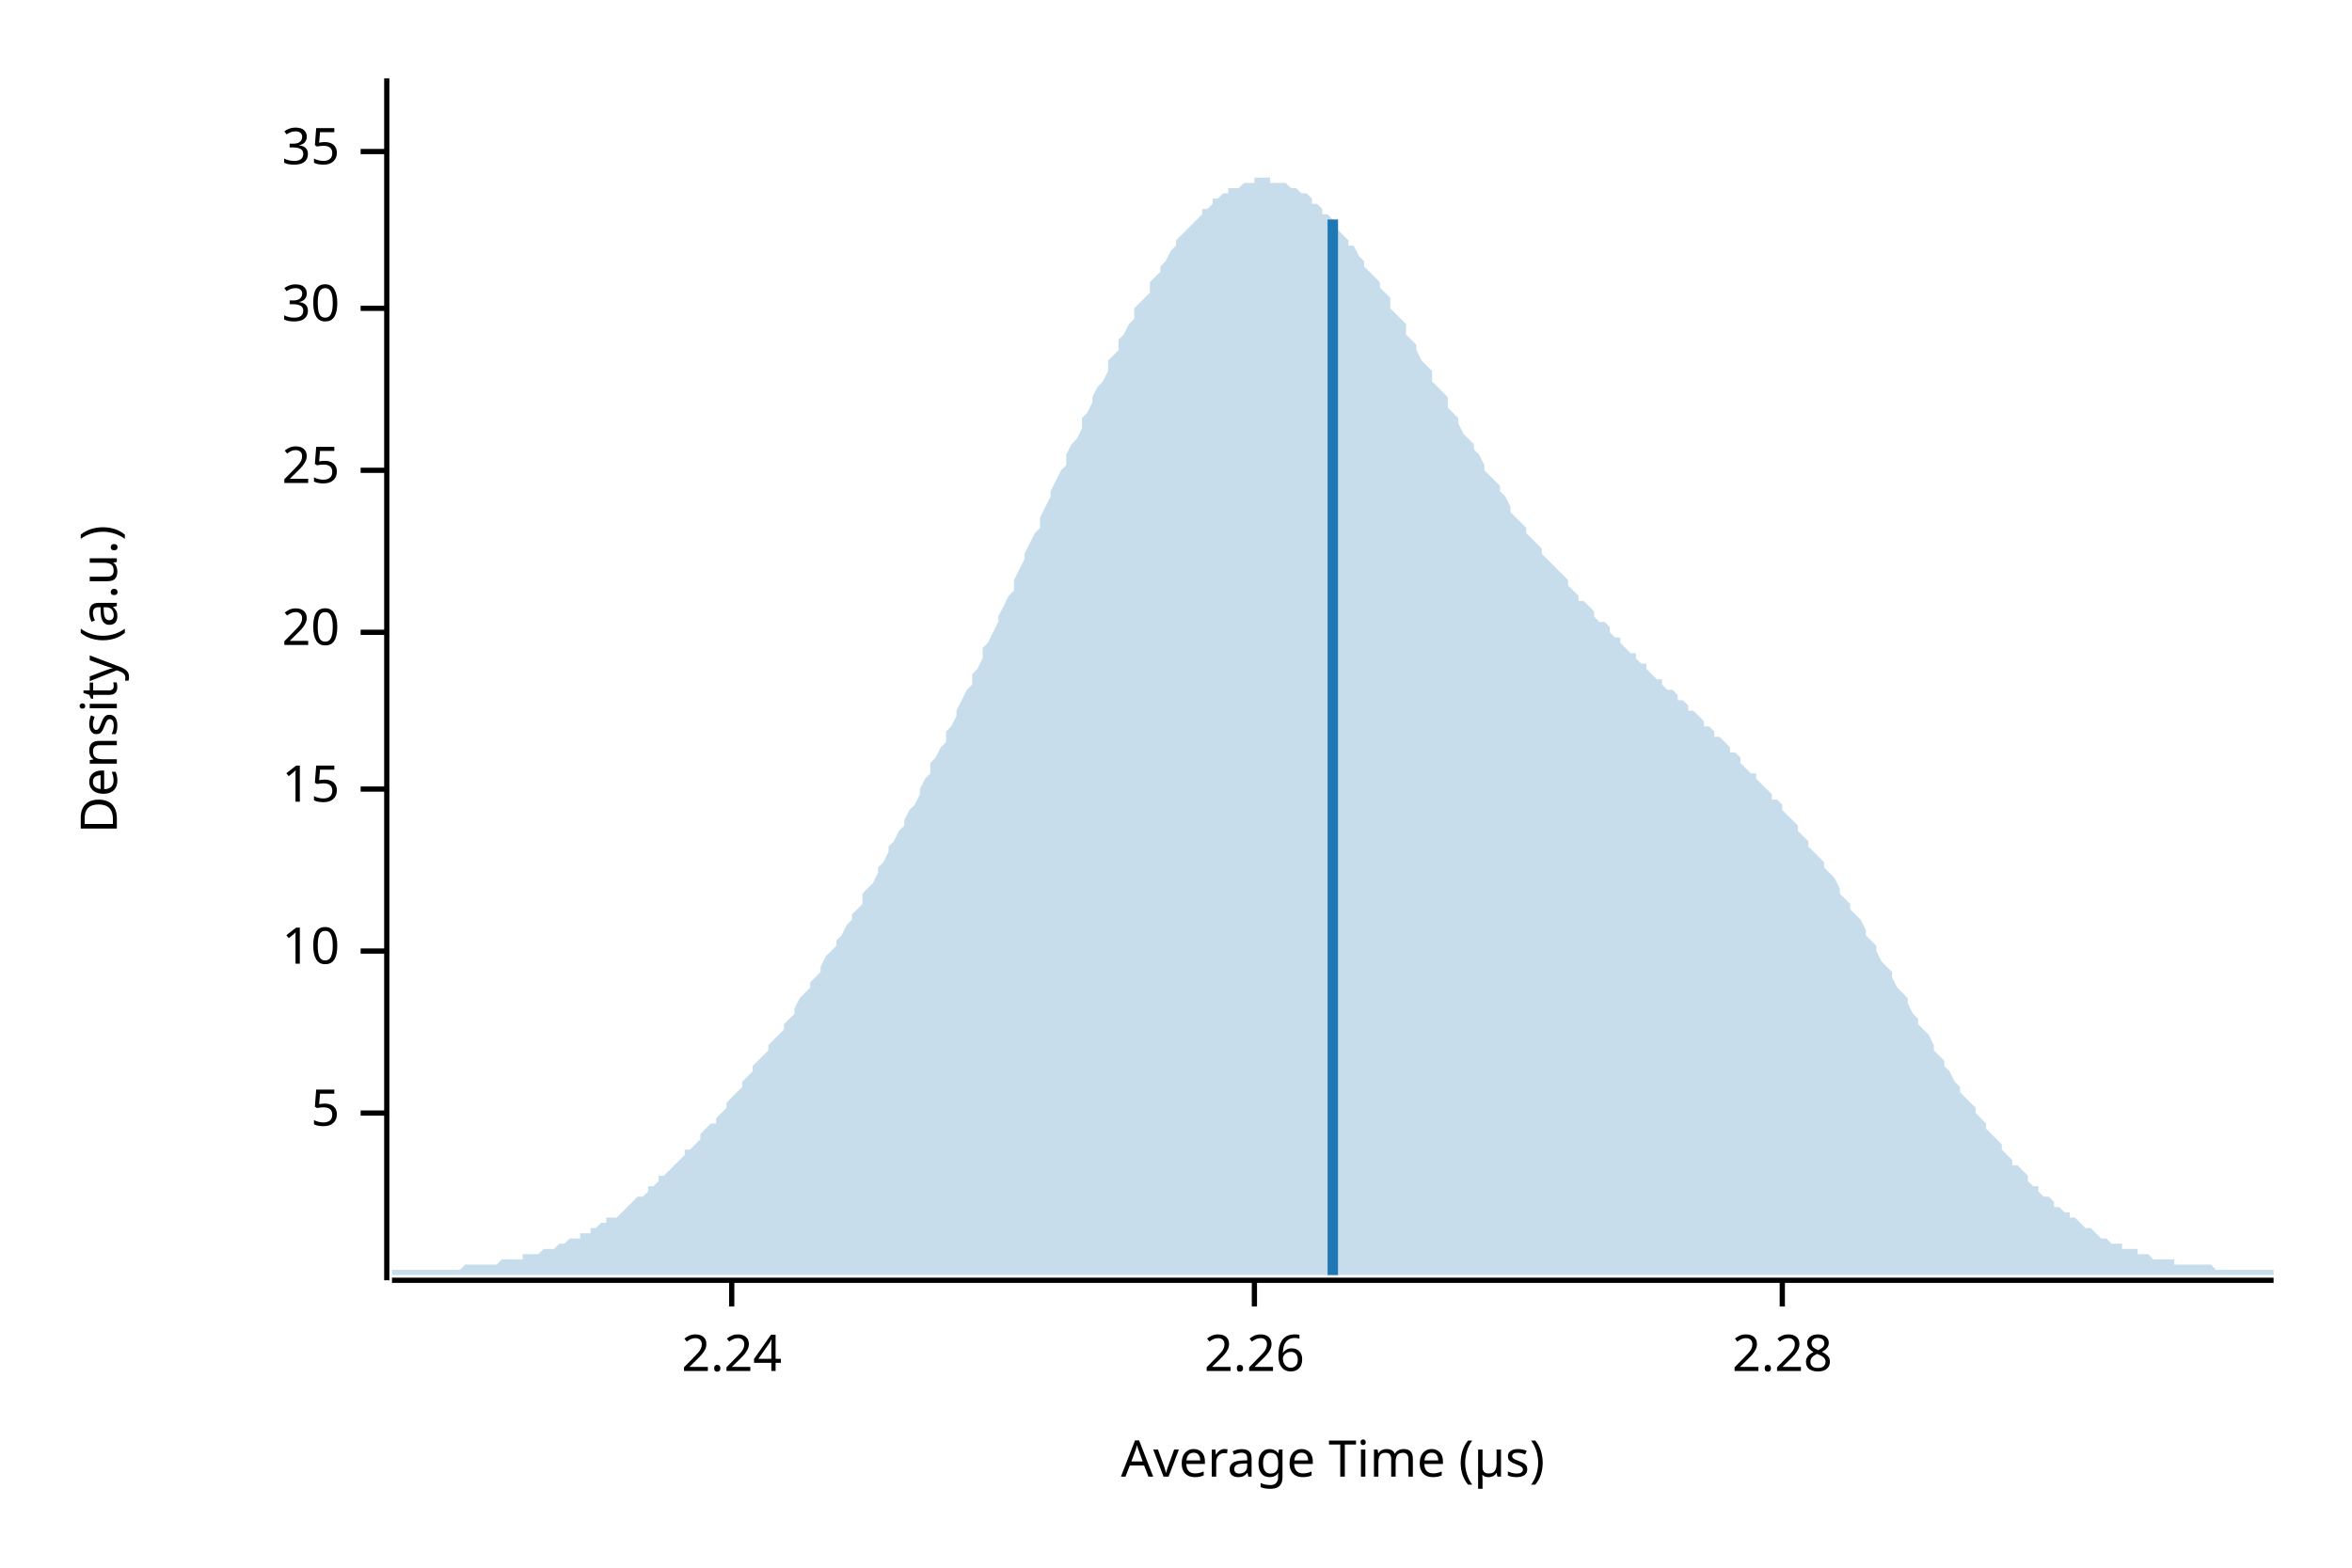
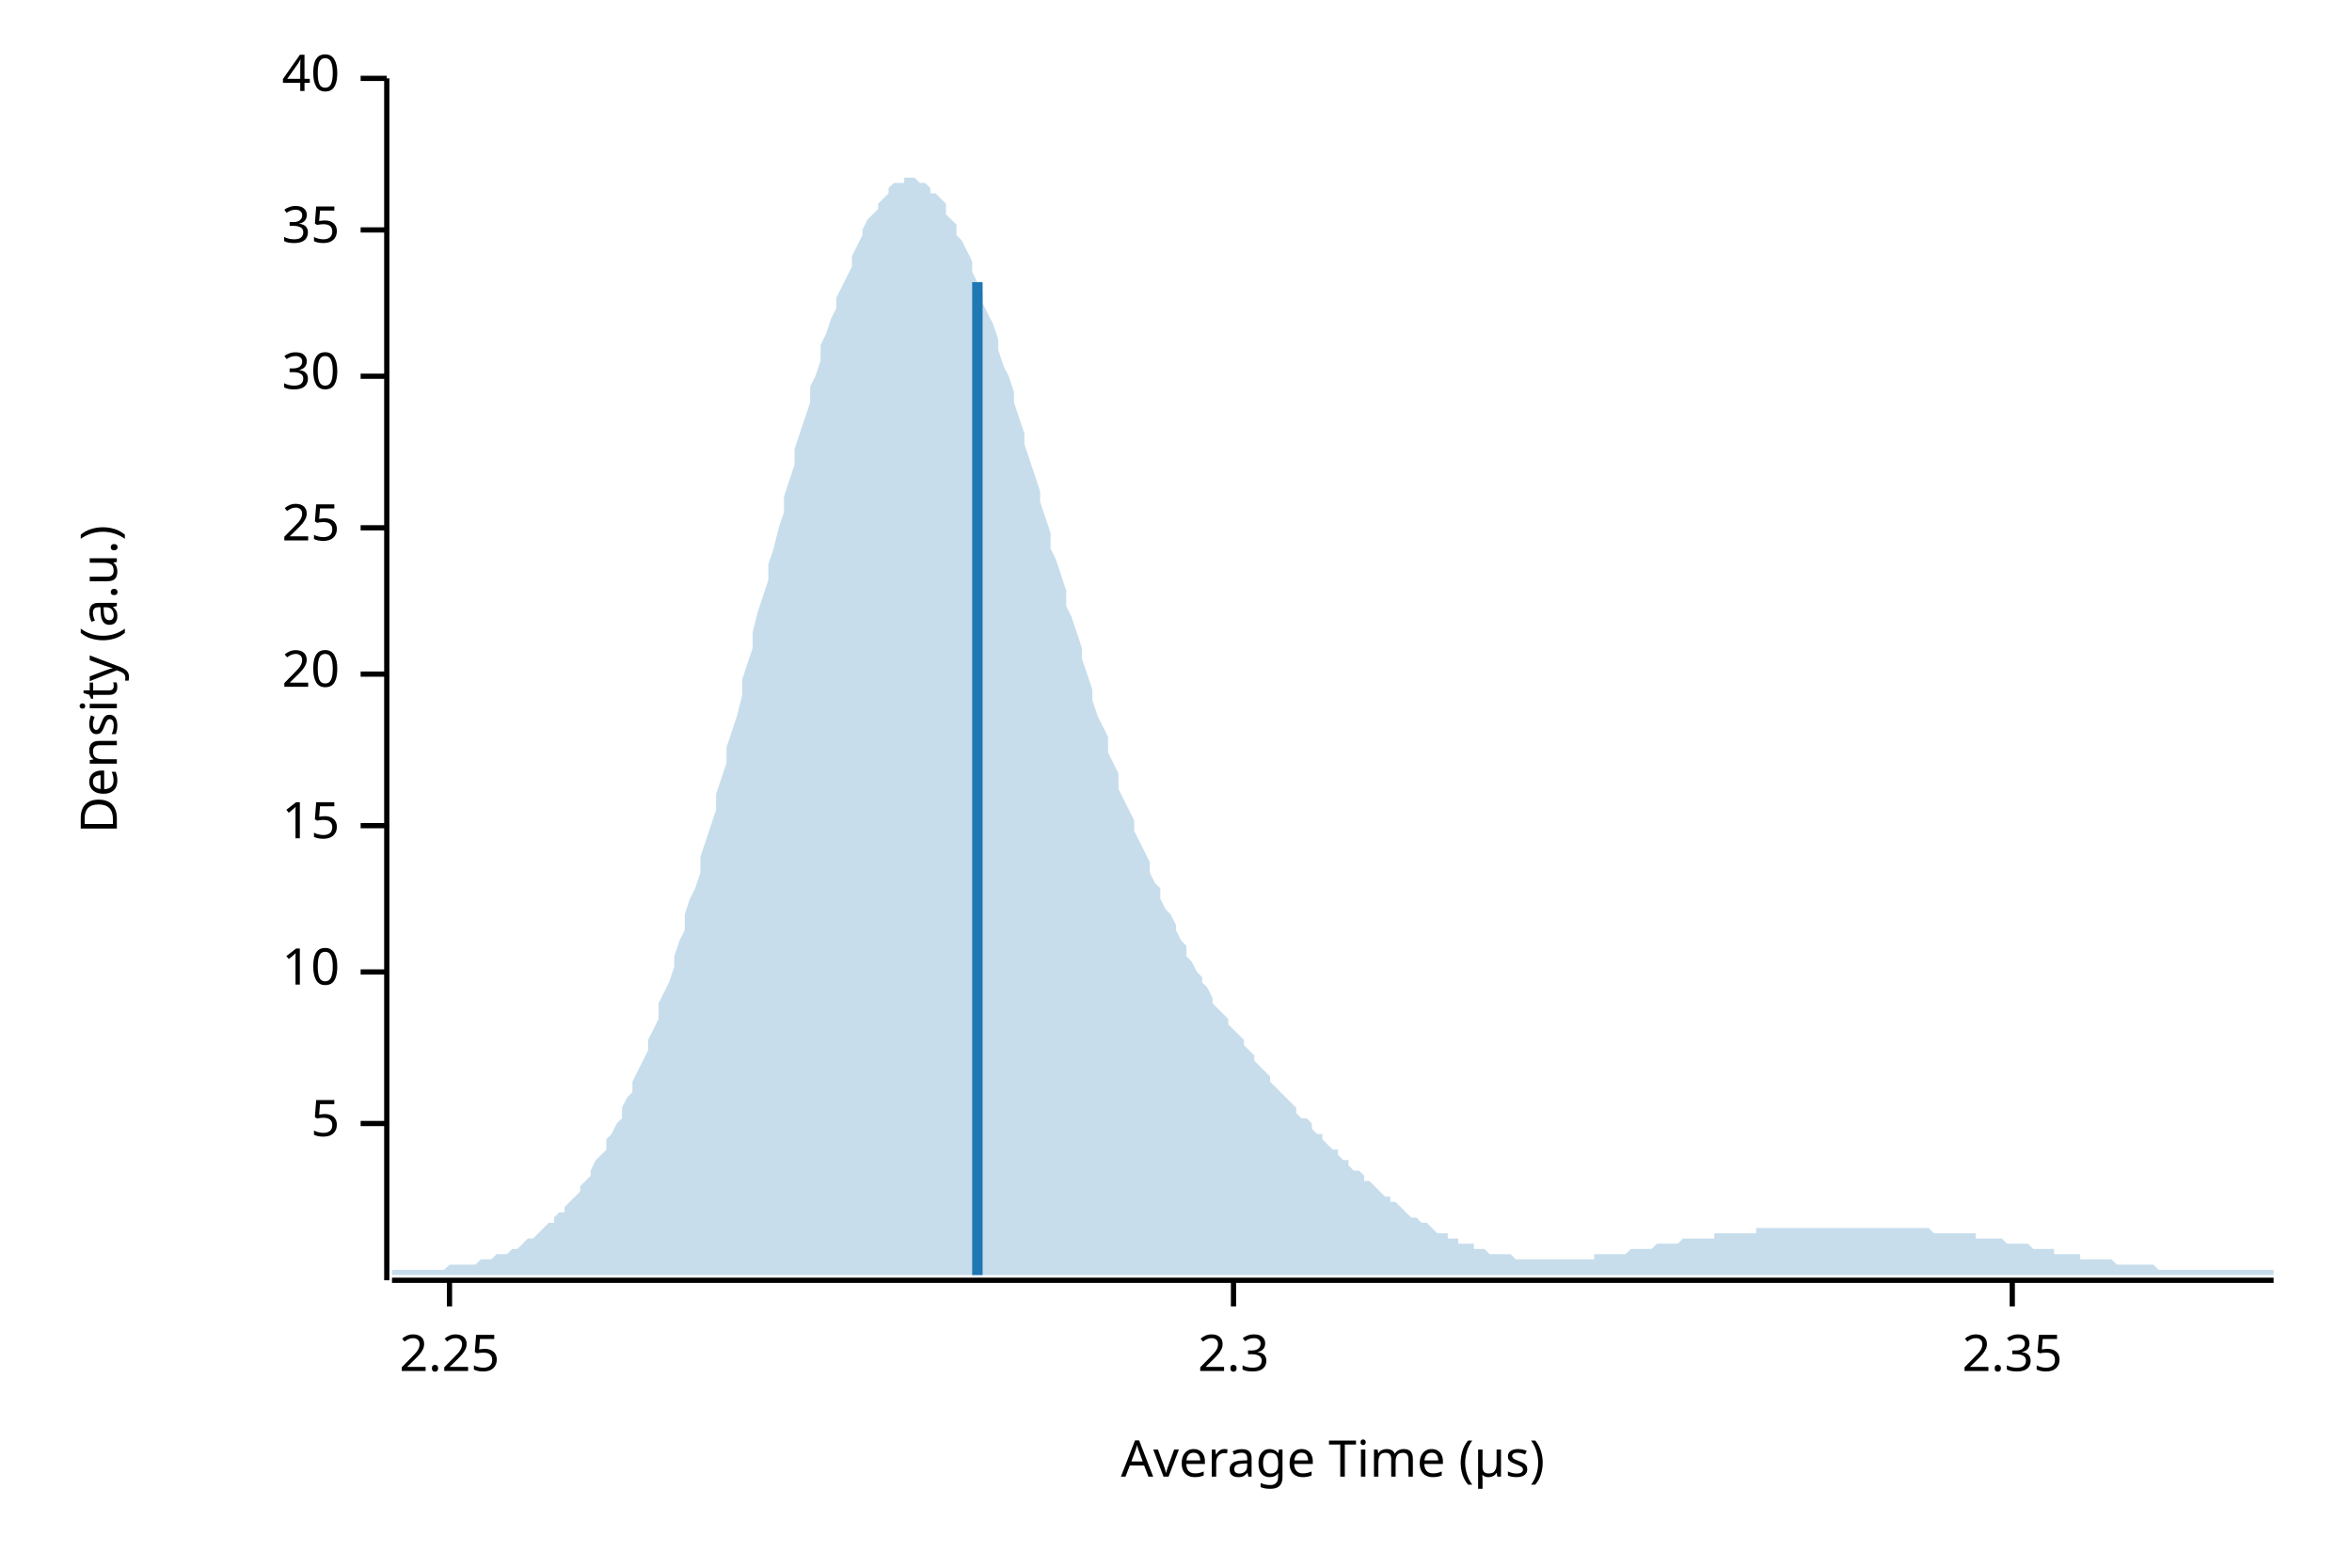
<svg xmlns="http://www.w3.org/2000/svg" width="450" height="300" viewBox="0 0 450 300">
  <text x="15" y="130" dy="0.76em" text-anchor="middle" font-family="sans-serif" font-size="9.677" opacity="1" fill="#000000" transform="rotate(270, 15, 130)">
Density (a.u.)
</text>
  <text x="255" y="285" dy="-0.5ex" text-anchor="middle" font-family="sans-serif" font-size="9.677" opacity="1" fill="#000000">
Average Time (µs)
</text>
  <polyline fill="none" opacity="1" stroke="#000000" stroke-width="1" points="74,15 74,245 " />
-   <text x="65" y="213" dy="0.5ex" text-anchor="end" font-family="sans-serif" font-size="9.677" opacity="1" fill="#000000">
+   <text x="65" y="215" dy="0.5ex" text-anchor="end" font-family="sans-serif" font-size="9.677" opacity="1" fill="#000000">
5
</text>
-   <polyline fill="none" opacity="1" stroke="#000000" stroke-width="1" points="69,213 74,213 " />
-   <text x="65" y="182" dy="0.5ex" text-anchor="end" font-family="sans-serif" font-size="9.677" opacity="1" fill="#000000">
+   <polyline fill="none" opacity="1" stroke="#000000" stroke-width="1" points="69,215 74,215 " />
+   <text x="65" y="186" dy="0.5ex" text-anchor="end" font-family="sans-serif" font-size="9.677" opacity="1" fill="#000000">
10
</text>
-   <polyline fill="none" opacity="1" stroke="#000000" stroke-width="1" points="69,182 74,182 " />
-   <text x="65" y="151" dy="0.5ex" text-anchor="end" font-family="sans-serif" font-size="9.677" opacity="1" fill="#000000">
+   <polyline fill="none" opacity="1" stroke="#000000" stroke-width="1" points="69,186 74,186 " />
+   <text x="65" y="158" dy="0.5ex" text-anchor="end" font-family="sans-serif" font-size="9.677" opacity="1" fill="#000000">
15
</text>
-   <polyline fill="none" opacity="1" stroke="#000000" stroke-width="1" points="69,151 74,151 " />
-   <text x="65" y="121" dy="0.5ex" text-anchor="end" font-family="sans-serif" font-size="9.677" opacity="1" fill="#000000">
+   <polyline fill="none" opacity="1" stroke="#000000" stroke-width="1" points="69,158 74,158 " />
+   <text x="65" y="129" dy="0.5ex" text-anchor="end" font-family="sans-serif" font-size="9.677" opacity="1" fill="#000000">
20
</text>
-   <polyline fill="none" opacity="1" stroke="#000000" stroke-width="1" points="69,121 74,121 " />
-   <text x="65" y="90" dy="0.5ex" text-anchor="end" font-family="sans-serif" font-size="9.677" opacity="1" fill="#000000">
+   <polyline fill="none" opacity="1" stroke="#000000" stroke-width="1" points="69,129 74,129 " />
+   <text x="65" y="101" dy="0.5ex" text-anchor="end" font-family="sans-serif" font-size="9.677" opacity="1" fill="#000000">
25
</text>
-   <polyline fill="none" opacity="1" stroke="#000000" stroke-width="1" points="69,90 74,90 " />
-   <text x="65" y="59" dy="0.5ex" text-anchor="end" font-family="sans-serif" font-size="9.677" opacity="1" fill="#000000">
+   <polyline fill="none" opacity="1" stroke="#000000" stroke-width="1" points="69,101 74,101 " />
+   <text x="65" y="72" dy="0.5ex" text-anchor="end" font-family="sans-serif" font-size="9.677" opacity="1" fill="#000000">
30
</text>
-   <polyline fill="none" opacity="1" stroke="#000000" stroke-width="1" points="69,59 74,59 " />
-   <text x="65" y="29" dy="0.5ex" text-anchor="end" font-family="sans-serif" font-size="9.677" opacity="1" fill="#000000">
+   <polyline fill="none" opacity="1" stroke="#000000" stroke-width="1" points="69,72 74,72 " />
+   <text x="65" y="44" dy="0.5ex" text-anchor="end" font-family="sans-serif" font-size="9.677" opacity="1" fill="#000000">
35
</text>
-   <polyline fill="none" opacity="1" stroke="#000000" stroke-width="1" points="69,29 74,29 " />
+   <polyline fill="none" opacity="1" stroke="#000000" stroke-width="1" points="69,44 74,44 " />
+   <text x="65" y="15" dy="0.5ex" text-anchor="end" font-family="sans-serif" font-size="9.677" opacity="1" fill="#000000">
+ 40
+ </text>
+   <polyline fill="none" opacity="1" stroke="#000000" stroke-width="1" points="69,15 74,15 " />
  <polyline fill="none" opacity="1" stroke="#000000" stroke-width="1" points="75,245 435,245 " />
-   <text x="140" y="255" dy="0.76em" text-anchor="middle" font-family="sans-serif" font-size="9.677" opacity="1" fill="#000000">
- 2.24
+   <text x="86" y="255" dy="0.76em" text-anchor="middle" font-family="sans-serif" font-size="9.677" opacity="1" fill="#000000">
+ 2.25
</text>
-   <polyline fill="none" opacity="1" stroke="#000000" stroke-width="1" points="140,245 140,250 " />
-   <text x="240" y="255" dy="0.76em" text-anchor="middle" font-family="sans-serif" font-size="9.677" opacity="1" fill="#000000">
- 2.26
+   <polyline fill="none" opacity="1" stroke="#000000" stroke-width="1" points="86,245 86,250 " />
+   <text x="236" y="255" dy="0.76em" text-anchor="middle" font-family="sans-serif" font-size="9.677" opacity="1" fill="#000000">
+ 2.3
</text>
-   <polyline fill="none" opacity="1" stroke="#000000" stroke-width="1" points="240,245 240,250 " />
-   <text x="341" y="255" dy="0.76em" text-anchor="middle" font-family="sans-serif" font-size="9.677" opacity="1" fill="#000000">
- 2.28
+   <polyline fill="none" opacity="1" stroke="#000000" stroke-width="1" points="236,245 236,250 " />
+   <text x="385" y="255" dy="0.76em" text-anchor="middle" font-family="sans-serif" font-size="9.677" opacity="1" fill="#000000">
+ 2.35
</text>
-   <polyline fill="none" opacity="1" stroke="#000000" stroke-width="1" points="341,245 341,250 " />
-   <polygon opacity="0.25" fill="#1F78B4" points="75,243 75,243 76,243 77,243 77,243 78,243 79,243 80,243 80,243 81,243 82,243 82,243 83,243 84,243 85,243 85,243 86,243 87,243 87,243 88,243 89,242 90,242 90,242 91,242 92,242 93,242 93,242 94,242 95,242 95,242 96,241 97,241 98,241 98,241 99,241 100,241 100,240 101,240 102,240 103,240 103,240 104,239 105,239 106,239 106,239 107,238 108,238 108,238 109,237 110,237 111,237 111,236 112,236 113,236 113,235 114,235 115,234 116,234 116,233 117,233 118,233 119,232 119,232 120,231 121,230 121,230 122,229 123,229 124,228 124,227 125,227 126,226 126,225 127,225 128,224 129,223 129,223 130,222 131,221 131,220 132,220 133,219 134,218 134,217 135,216 136,215 137,215 137,214 138,213 139,212 139,211 140,210 141,209 142,208 142,207 143,206 144,205 144,204 145,203 146,202 147,201 147,200 148,199 149,198 150,197 150,196 151,195 152,194 152,193 153,191 154,190 155,189 155,188 156,187 157,186 157,185 158,183 159,182 160,181 160,180 161,179 162,177 163,176 163,175 164,174 165,173 165,171 166,170 167,169 168,167 168,166 169,165 170,163 170,162 171,161 172,159 173,158 173,157 174,155 175,154 176,152 176,151 177,149 178,148 178,146 179,145 180,143 181,142 181,140 182,139 183,137 183,136 184,134 185,132 186,131 186,129 187,128 188,126 188,124 189,123 190,121 191,119 191,118 192,116 193,114 194,113 194,111 195,109 196,107 196,106 197,104 198,102 199,101 199,99 200,97 201,95 201,94 202,92 203,90 204,89 204,87 205,85 206,84 207,82 207,80 208,79 209,77 209,76 210,74 211,73 212,71 212,69 213,68 214,67 214,65 215,64 216,62 217,61 217,59 218,58 219,57 220,56 220,54 221,53 222,52 222,51 223,50 224,48 225,47 225,46 226,45 227,44 227,44 228,43 229,42 230,41 230,40 231,40 232,39 232,38 233,38 234,37 235,37 235,36 236,36 237,36 238,35 238,35 239,35 240,35 240,34 241,34 242,34 243,34 243,35 244,35 245,35 245,35 246,35 247,36 248,36 248,36 249,37 250,37 251,38 251,39 252,39 253,40 253,41 254,41 255,42 256,43 256,44 257,45 258,46 258,47 259,47 260,49 261,50 261,51 262,52 263,53 264,54 264,55 265,56 266,57 266,59 267,60 268,61 269,62 269,64 270,65 271,66 271,67 272,69 273,70 274,71 274,73 275,74 276,75 277,76 277,78 278,79 279,80 279,81 280,83 281,84 282,85 282,86 283,87 284,89 284,90 285,91 286,92 287,93 287,94 288,95 289,97 289,98 290,99 291,100 292,101 292,102 293,103 294,104 295,105 295,106 296,107 297,108 297,108 298,109 299,110 300,111 300,112 301,113 302,114 302,115 303,115 304,116 305,117 305,118 306,119 307,119 308,120 308,121 309,122 310,122 310,123 311,124 312,125 313,125 313,126 314,127 315,127 315,128 316,129 317,130 318,130 318,131 319,132 320,132 321,133 321,134 322,134 323,135 323,136 324,136 325,137 326,138 326,139 327,139 328,140 328,141 329,141 330,142 331,143 331,144 332,144 333,145 333,146 334,147 335,148 336,148 336,149 337,150 338,151 339,152 339,153 340,153 341,154 341,155 342,156 343,157 344,158 344,159 345,160 346,161 346,162 347,163 348,164 349,165 349,166 350,167 351,168 352,170 352,171 353,172 354,173 354,174 355,175 356,176 357,178 357,179 358,180 359,181 359,182 360,184 361,185 362,186 362,187 363,189 364,190 365,191 365,192 366,194 367,195 367,196 368,197 369,198 370,200 370,201 371,202 372,203 372,204 373,205 374,207 375,208 375,209 376,210 377,211 378,212 378,213 379,214 380,215 380,216 381,217 382,218 383,219 383,220 384,221 385,222 385,223 386,223 387,224 388,225 388,226 389,227 390,227 390,228 391,229 392,229 393,230 393,231 394,231 395,232 396,232 396,233 397,233 398,234 398,234 399,235 400,235 401,236 401,236 402,237 403,237 403,237 404,238 405,238 406,238 406,239 407,239 408,239 409,239 409,240 410,240 411,240 411,240 412,241 413,241 414,241 414,241 415,241 416,241 416,242 417,242 418,242 419,242 419,242 420,242 421,242 422,242 422,242 423,242 424,243 424,243 425,243 426,243 427,243 427,243 428,243 429,243 429,243 430,243 431,243 432,243 432,243 433,243 434,243 435,243 435,244 75,244 " />
-   <polyline fill="none" opacity="1" stroke="#1F78B4" stroke-width="2" points="255,244 255,42 " />
+   <polyline fill="none" opacity="1" stroke="#000000" stroke-width="1" points="385,245 385,250 " />
+   <polygon opacity="0.25" fill="#1F78B4" points="75,243 75,243 76,243 77,243 77,243 78,243 79,243 80,243 80,243 81,243 82,243 82,243 83,243 84,243 85,243 85,243 86,242 87,242 87,242 88,242 89,242 90,242 90,242 91,242 92,241 93,241 93,241 94,241 95,240 95,240 96,240 97,240 98,239 98,239 99,239 100,238 100,238 101,237 102,237 103,236 103,236 104,235 105,234 106,234 106,233 107,232 108,232 108,231 109,230 110,229 111,228 111,227 112,226 113,225 113,224 114,222 115,221 116,220 116,218 117,217 118,215 119,214 119,212 120,210 121,209 121,207 122,205 123,203 124,201 124,199 125,197 126,195 126,192 127,190 128,188 129,185 129,183 130,180 131,178 131,175 132,172 133,170 134,167 134,164 135,161 136,158 137,155 137,152 138,149 139,146 139,143 140,140 141,137 142,133 142,130 143,127 144,124 144,121 145,117 146,114 147,111 147,108 148,105 149,101 150,98 150,95 151,92 152,89 152,86 153,83 154,80 155,77 155,74 156,72 157,69 157,66 158,64 159,61 160,59 160,57 161,55 162,53 163,51 163,49 164,47 165,45 165,44 166,42 167,41 168,40 168,39 169,38 170,37 170,36 171,35 172,35 173,35 173,34 174,34 175,34 176,35 176,35 177,35 178,36 178,37 179,37 180,38 181,39 181,41 182,42 183,43 183,45 184,46 185,48 186,50 186,52 187,54 188,56 188,58 189,60 190,62 191,65 191,67 192,70 193,72 194,75 194,77 195,80 196,83 196,85 197,88 198,91 199,94 199,96 200,99 201,102 201,105 202,107 203,110 204,113 204,116 205,118 206,121 207,124 207,126 208,129 209,132 209,134 210,137 211,139 212,141 212,144 213,146 214,148 214,151 215,153 216,155 217,157 217,159 218,161 219,163 220,165 220,167 221,169 222,170 222,172 223,174 224,175 225,177 225,178 226,180 227,181 227,183 228,184 229,186 230,187 230,188 231,189 232,191 232,192 233,193 234,194 235,195 235,196 236,197 237,198 238,199 238,200 239,201 240,202 240,203 241,204 242,205 243,206 243,207 244,208 245,209 245,209 246,210 247,211 248,212 248,213 249,214 250,214 251,215 251,216 252,217 253,217 253,218 254,219 255,220 256,220 256,221 257,222 258,222 258,223 259,224 260,224 261,225 261,226 262,226 263,227 264,228 264,228 265,229 266,229 266,230 267,230 268,231 269,232 269,232 270,233 271,233 271,233 272,234 273,234 274,235 274,235 275,236 276,236 277,236 277,237 278,237 279,237 279,238 280,238 281,238 282,238 282,239 283,239 284,239 284,239 285,240 286,240 287,240 287,240 288,240 289,240 289,240 290,241 291,241 292,241 292,241 293,241 294,241 295,241 295,241 296,241 297,241 297,241 298,241 299,241 300,241 300,241 301,241 302,241 302,241 303,241 304,241 305,241 305,240 306,240 307,240 308,240 308,240 309,240 310,240 310,240 311,240 312,239 313,239 313,239 314,239 315,239 315,239 316,239 317,238 318,238 318,238 319,238 320,238 321,238 321,238 322,237 323,237 323,237 324,237 325,237 326,237 326,237 327,237 328,237 328,236 329,236 330,236 331,236 331,236 332,236 333,236 333,236 334,236 335,236 336,236 336,235 337,235 338,235 339,235 339,235 340,235 341,235 341,235 342,235 343,235 344,235 344,235 345,235 346,235 346,235 347,235 348,235 349,235 349,235 350,235 351,235 352,235 352,235 353,235 354,235 354,235 355,235 356,235 357,235 357,235 358,235 359,235 359,235 360,235 361,235 362,235 362,235 363,235 364,235 365,235 365,235 366,235 367,235 367,235 368,235 369,235 370,236 370,236 371,236 372,236 372,236 373,236 374,236 375,236 375,236 376,236 377,236 378,236 378,237 379,237 380,237 380,237 381,237 382,237 383,237 383,237 384,238 385,238 385,238 386,238 387,238 388,238 388,238 389,239 390,239 390,239 391,239 392,239 393,239 393,240 394,240 395,240 396,240 396,240 397,240 398,240 398,241 399,241 400,241 401,241 401,241 402,241 403,241 403,241 404,241 405,242 406,242 406,242 407,242 408,242 409,242 409,242 410,242 411,242 411,242 412,242 413,243 414,243 414,243 415,243 416,243 416,243 417,243 418,243 419,243 419,243 420,243 421,243 422,243 422,243 423,243 424,243 424,243 425,243 426,243 427,243 427,243 428,243 429,243 429,243 430,243 431,243 432,243 432,243 433,243 434,243 435,243 435,244 75,244 " />
+   <polyline fill="none" opacity="1" stroke="#1F78B4" stroke-width="2" points="187,244 187,54 " />
</svg>
